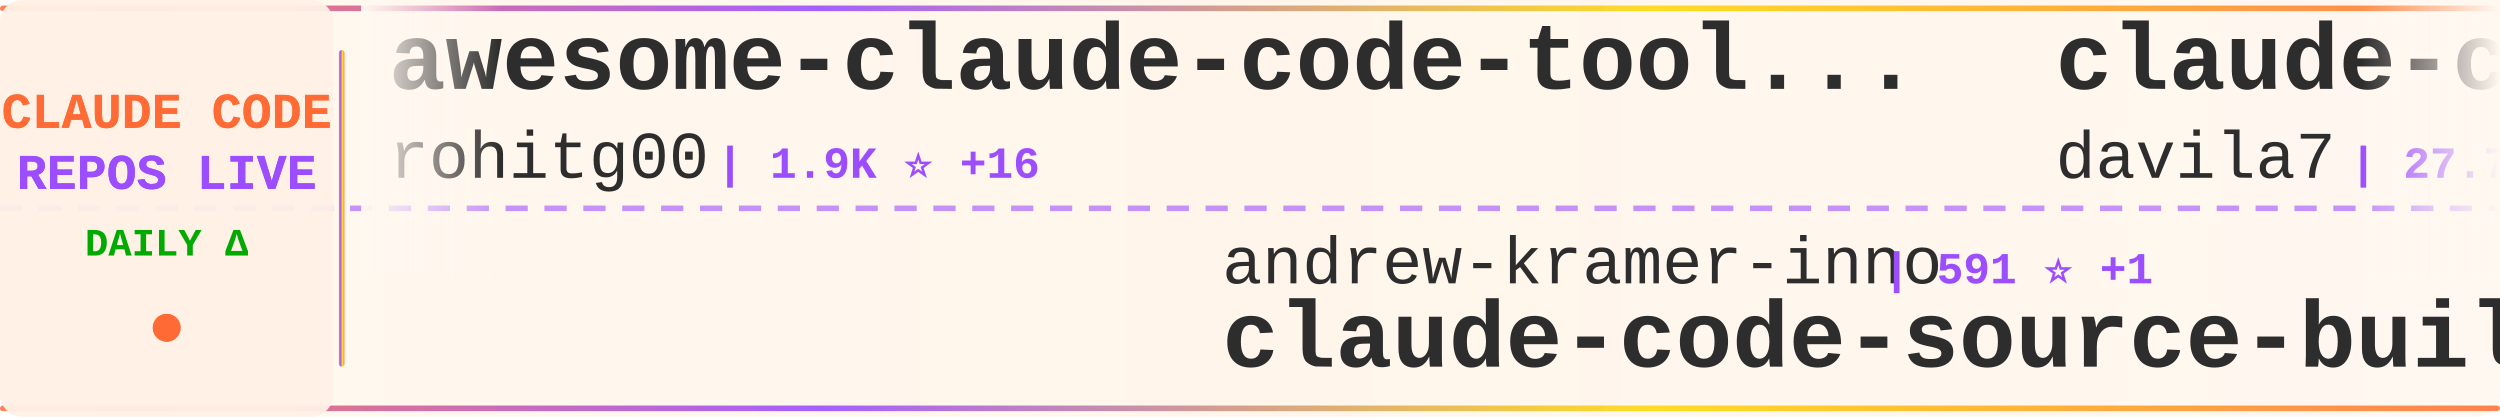
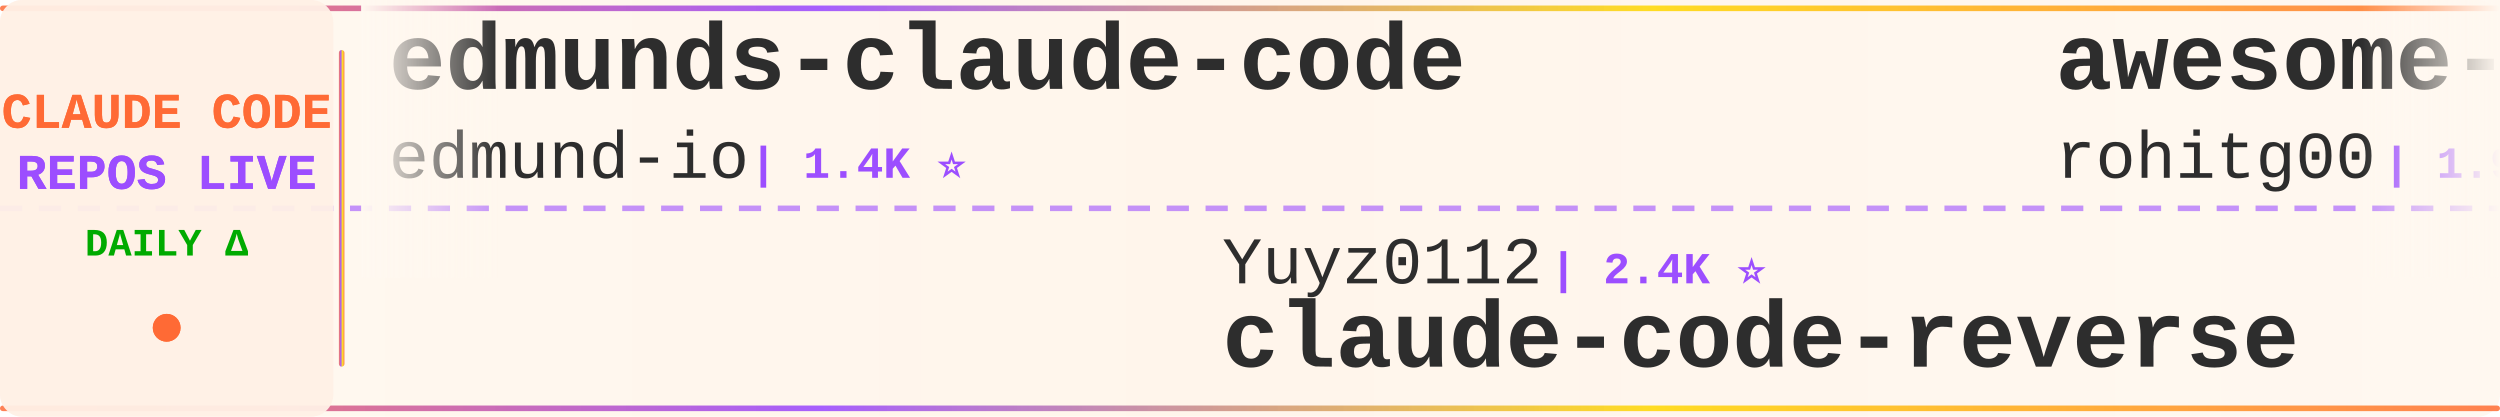
<svg xmlns="http://www.w3.org/2000/svg" width="900" height="150">
  <defs>
    <linearGradient id="tickerBg" x1="0%" y1="0%" x2="100%" y2="0%">
      <stop offset="0%" style="stop-color:#fff8f0;stop-opacity:0.98" />
      <stop offset="50%" style="stop-color:#fff5eb;stop-opacity:1" />
      <stop offset="100%" style="stop-color:#fff8f0;stop-opacity:0.98" />
    </linearGradient>
    <linearGradient id="borderGrad" x1="0%" y1="0%" x2="100%" y2="0%">
      <stop offset="0%" style="stop-color:#FF6B35;stop-opacity:0.85">
        <animate attributeName="stop-opacity" values="0.85;1;0.85" dur="2s" repeatCount="indefinite" />
      </stop>
      <stop offset="33%" style="stop-color:#9C4EFF;stop-opacity:0.9">
        <animate attributeName="stop-opacity" values="0.9;1;0.9" dur="2.2s" repeatCount="indefinite" />
      </stop>
      <stop offset="66%" style="stop-color:#FFD700;stop-opacity:0.85">
        <animate attributeName="stop-opacity" values="0.85;1;0.85" dur="1.8s" repeatCount="indefinite" />
      </stop>
      <stop offset="100%" style="stop-color:#FF6B35;stop-opacity:0.85">
        <animate attributeName="stop-opacity" values="0.85;1;0.85" dur="2s" repeatCount="indefinite" />
      </stop>
    </linearGradient>
    <filter id="textGlow">
      <feGaussianBlur stdDeviation="0.15" result="coloredBlur" />
      <feMerge>
        <feMergeNode in="coloredBlur" />
        <feMergeNode in="SourceGraphic" />
      </feMerge>
    </filter>
    <filter id="metricGlow">
      <feGaussianBlur stdDeviation="0.2" result="coloredBlur" />
      <feMerge>
        <feMergeNode in="coloredBlur" />
        <feMergeNode in="SourceGraphic" />
      </feMerge>
    </filter>
    <linearGradient id="leftFade" x1="0%" y1="0%" x2="100%" y2="0%">
      <stop offset="0%" style="stop-color:#fff8f0;stop-opacity:1" />
      <stop offset="100%" style="stop-color:#fff8f0;stop-opacity:0" />
    </linearGradient>
    <linearGradient id="rightFade" x1="0%" y1="0%" x2="100%" y2="0%">
      <stop offset="0%" style="stop-color:#fff8f0;stop-opacity:0" />
      <stop offset="100%" style="stop-color:#fff8f0;stop-opacity:1" />
    </linearGradient>
  </defs>
  <rect width="900" height="150" fill="url(#tickerBg)" rx="8" />
  <rect x="0" y="2" width="900" height="2" fill="url(#borderGrad)" rx="1" />
  <rect x="0" y="146" width="900" height="2" fill="url(#borderGrad)" rx="1" />
  <line x1="0" y1="75" x2="900" y2="75" stroke="#9C4EFF" stroke-width="2" stroke-dasharray="8 6" opacity="0.6" />
  <rect x="0" y="0" width="120" height="150" fill="#fff0e6" opacity="0.95" rx="8" />
  <text x="60" y="46" font-family="'Courier New', monospace" font-size="18" font-weight="bold" fill="#FF6B35" text-anchor="middle" filter="url(#textGlow)">
    CLAUDE CODE
  </text>
  <text x="60" y="68" font-family="'Courier New', monospace" font-size="18" font-weight="bold" fill="#9C4EFF" text-anchor="middle" filter="url(#textGlow)">
    REPOS LIVE
  </text>
  <text x="60" y="92" font-family="'Courier New', monospace" font-size="14" font-weight="bold" fill="#00aa00" text-anchor="middle">
    DAILY Δ
  </text>
  <circle cx="60" cy="118" r="5" fill="#FF6B35" filter="url(#metricGlow)">
    <animate attributeName="r" values="4;6;4" dur="1.5s" repeatCount="indefinite" />
    <animate attributeName="opacity" values="0.6;1;0.6" dur="1.5s" repeatCount="indefinite" />
  </circle>
  <rect x="122" y="18" width="2" height="114" fill="url(#borderGrad)" rx="1" />
  <clipPath id="tickerClip">
    <rect x="130" y="0" width="770" height="150" />
  </clipPath>
  <g clip-path="url(#tickerClip)">
    <g id="tickerItems">
      <animateTransform attributeName="transform" attributeType="XML" type="translate" from="0 0" to="-3000 0" dur="54s" repeatCount="indefinite" />
      <g transform="translate(0, 0)">
+         <text x="140" y="32" font-family="'Courier New', monospace" font-size="34" font-weight="bold" fill="#2d2d2d">edmunds-claude-code</text>
+         <text x="140" y="64" font-family="'Courier New', monospace" font-size="24" font-weight="normal" fill="#2d2d2d" opacity="1.0">edmund-io</text>
+         <text x="270" y="64" font-family="'Courier New', monospace" font-size="16" font-weight="bold" fill="#9C4EFF"> | 1.4K ⭐</text>
+       </g>
+       <g transform="translate(300, 0)">
+         <text x="140" y="102" font-family="'Courier New', monospace" font-size="24" font-weight="normal" fill="#2d2d2d" opacity="1.0">Yuyz0112</text>
+         <text x="258" y="102" font-family="'Courier New', monospace" font-size="16" font-weight="bold" fill="#9C4EFF"> | 2.4K ⭐</text>
+         <text x="140" y="132" font-family="'Courier New', monospace" font-size="34" font-weight="bold" fill="#2d2d2d">claude-code-reverse</text>
+       </g>
+       <g transform="translate(600, 0)">
        <text x="140" y="32" font-family="'Courier New', monospace" font-size="34" font-weight="bold" fill="#2d2d2d">awesome-claude-code-tool...</text>
        <text x="140" y="64" font-family="'Courier New', monospace" font-size="24" font-weight="normal" fill="#2d2d2d" opacity="1.0">rohitg00</text>
-         <text x="258" y="64" font-family="'Courier New', monospace" font-size="16" font-weight="bold" fill="#9C4EFF"> | 1.9K ⭐ +16</text>
+         <text x="258" y="64" font-family="'Courier New', monospace" font-size="16" font-weight="bold" fill="#9C4EFF"> | 1.9K ⭐ +19</text>
      </g>
-       <g transform="translate(300, 0)">
-         <text x="140" y="102" font-family="'Courier New', monospace" font-size="24" font-weight="normal" fill="#2d2d2d" opacity="1.0">andrew-kramer-inno</text>
-         <text x="378" y="102" font-family="'Courier New', monospace" font-size="16" font-weight="bold" fill="#9C4EFF"> | 591 ⭐ +1</text>
-         <text x="140" y="132" font-family="'Courier New', monospace" font-size="34" font-weight="bold" fill="#2d2d2d">claude-code-source-build</text>
+       <g transform="translate(900, 0)">
+         <text x="140" y="102" font-family="'Courier New', monospace" font-size="24" font-weight="normal" fill="#2d2d2d" opacity="1.0">liuup</text>
+         <text x="222" y="102" font-family="'Courier New', monospace" font-size="16" font-weight="bold" fill="#9C4EFF"> | 2.8K ⭐ +17</text>
+         <text x="140" y="132" font-family="'Courier New', monospace" font-size="34" font-weight="bold" fill="#2d2d2d">claude-code-analysis</text>
      </g>
-       <g transform="translate(600, 0)">
+       <g transform="translate(1200, 0)">
+         <text x="140" y="32" font-family="'Courier New', monospace" font-size="34" font-weight="bold" fill="#2d2d2d">claude-code-prompts</text>
+         <text x="140" y="64" font-family="'Courier New', monospace" font-size="24" font-weight="normal" fill="#2d2d2d" opacity="1.0">repowise-dev</text>
+         <text x="306" y="64" font-family="'Courier New', monospace" font-size="16" font-weight="bold" fill="#9C4EFF"> | 1.1K ⭐ +1</text>
+       </g>
+       <g transform="translate(1500, 0)">
+         <text x="140" y="102" font-family="'Courier New', monospace" font-size="24" font-weight="normal" fill="#2d2d2d" opacity="1.0">RichardAtCT</text>
+         <text x="294" y="102" font-family="'Courier New', monospace" font-size="16" font-weight="bold" fill="#9C4EFF"> | 2.6K ⭐ +4</text>
+         <text x="140" y="132" font-family="'Courier New', monospace" font-size="34" font-weight="bold" fill="#2d2d2d">claude-code-telegram</text>
+       </g>
+       <g transform="translate(1800, 0)">
        <text x="140" y="32" font-family="'Courier New', monospace" font-size="34" font-weight="bold" fill="#2d2d2d">claude-code-templates</text>
        <text x="140" y="64" font-family="'Courier New', monospace" font-size="24" font-weight="normal" fill="#2d2d2d" opacity="1.0">davila7</text>
-         <text x="246" y="64" font-family="'Courier New', monospace" font-size="16" font-weight="bold" fill="#9C4EFF"> | 27.7K ⭐ +26</text>
-       </g>
-       <g transform="translate(900, 0)">
-         <text x="140" y="102" font-family="'Courier New', monospace" font-size="24" font-weight="normal" fill="#2d2d2d" opacity="1.0">Chachamaru127</text>
-         <text x="318" y="102" font-family="'Courier New', monospace" font-size="16" font-weight="bold" fill="#9C4EFF"> | 2.3K ⭐ +96</text>
-         <text x="140" y="132" font-family="'Courier New', monospace" font-size="34" font-weight="bold" fill="#2d2d2d">claude-code-harness</text>
-       </g>
-       <g transform="translate(1200, 0)">
-         <text x="140" y="32" font-family="'Courier New', monospace" font-size="34" font-weight="bold" fill="#2d2d2d">sc-claude-code-files</text>
-         <text x="140" y="64" font-family="'Courier New', monospace" font-size="24" font-weight="normal" fill="#2d2d2d" opacity="1.0">https-deeplearning-ai</text>
-         <text x="414" y="64" font-family="'Courier New', monospace" font-size="16" font-weight="bold" fill="#9C4EFF"> | 522 ⭐</text>
-       </g>
-       <g transform="translate(1500, 0)">
-         <text x="140" y="102" font-family="'Courier New', monospace" font-size="24" font-weight="normal" fill="#2d2d2d" opacity="1.0">nanocoai</text>
-         <text x="258" y="102" font-family="'Courier New', monospace" font-size="16" font-weight="bold" fill="#9C4EFF"> | 29.6K ⭐ +19</text>
-         <text x="140" y="132" font-family="'Courier New', monospace" font-size="34" font-weight="bold" fill="#2d2d2d">nanoclaw</text>
-       </g>
-       <g transform="translate(1800, 0)">
-         <text x="140" y="32" font-family="'Courier New', monospace" font-size="34" font-weight="bold" fill="#2d2d2d">claude-code-hub</text>
-         <text x="140" y="64" font-family="'Courier New', monospace" font-size="24" font-weight="normal" fill="#2d2d2d" opacity="1.0">ding113</text>
-         <text x="246" y="64" font-family="'Courier New', monospace" font-size="16" font-weight="bold" fill="#9C4EFF"> | 3.0K ⭐ +5</text>
+         <text x="246" y="64" font-family="'Courier New', monospace" font-size="16" font-weight="bold" fill="#9C4EFF"> | 27.7K ⭐ +21</text>
      </g>
      <g transform="translate(2100, 0)">
-         <text x="140" y="102" font-family="'Courier New', monospace" font-size="24" font-weight="normal" fill="#2d2d2d" opacity="1.0">FlorianBruniaux</text>
-         <text x="342" y="102" font-family="'Courier New', monospace" font-size="16" font-weight="bold" fill="#9C4EFF"> | 4.6K ⭐ +15</text>
-         <text x="140" y="132" font-family="'Courier New', monospace" font-size="34" font-weight="bold" fill="#2d2d2d">claude-code-ultimate-gui...</text>
+         <text x="140" y="102" font-family="'Courier New', monospace" font-size="24" font-weight="normal" fill="#2d2d2d" opacity="1.0">VoltAgent</text>
+         <text x="270" y="102" font-family="'Courier New', monospace" font-size="16" font-weight="bold" fill="#9C4EFF"> | 20.9K ⭐ +59</text>
+         <text x="140" y="132" font-family="'Courier New', monospace" font-size="34" font-weight="bold" fill="#2d2d2d">awesome-claude-code-suba...</text>
      </g>
      <g transform="translate(2400, 0)">
-         <text x="140" y="32" font-family="'Courier New', monospace" font-size="34" font-weight="bold" fill="#2d2d2d">free-claude-code</text>
-         <text x="140" y="64" font-family="'Courier New', monospace" font-size="24" font-weight="normal" fill="#2d2d2d" opacity="1.0">Alishahryar1</text>
-         <text x="306" y="64" font-family="'Courier New', monospace" font-size="16" font-weight="bold" fill="#9C4EFF"> | 31.2K ⭐ +274</text>
+         <text x="140" y="32" font-family="'Courier New', monospace" font-size="34" font-weight="bold" fill="#2d2d2d">claude-code-source-build</text>
+         <text x="140" y="64" font-family="'Courier New', monospace" font-size="24" font-weight="normal" fill="#2d2d2d" opacity="1.0">andrew-kramer-inno</text>
+         <text x="378" y="64" font-family="'Courier New', monospace" font-size="16" font-weight="bold" fill="#9C4EFF"> | 591 ⭐</text>
      </g>
      <g transform="translate(2700, 0)">
-         <text x="140" y="102" font-family="'Courier New', monospace" font-size="24" font-weight="normal" fill="#2d2d2d" opacity="1.0">zebbern</text>
-         <text x="246" y="102" font-family="'Courier New', monospace" font-size="16" font-weight="bold" fill="#9C4EFF"> | 4.2K ⭐ +4</text>
-         <text x="140" y="132" font-family="'Courier New', monospace" font-size="34" font-weight="bold" fill="#2d2d2d">claude-code-guide</text>
+         <text x="140" y="102" font-family="'Courier New', monospace" font-size="24" font-weight="normal" fill="#2d2d2d" opacity="1.0">shanraisshan</text>
+         <text x="306" y="102" font-family="'Courier New', monospace" font-size="16" font-weight="bold" fill="#9C4EFF"> | 55.7K ⭐ +131</text>
+         <text x="140" y="132" font-family="'Courier New', monospace" font-size="34" font-weight="bold" fill="#2d2d2d">claude-code-best-practic...</text>
      </g>
      <g transform="translate(3000, 0)">
+         <text x="140" y="32" font-family="'Courier New', monospace" font-size="34" font-weight="bold" fill="#2d2d2d">edmunds-claude-code</text>
+         <text x="140" y="64" font-family="'Courier New', monospace" font-size="24" font-weight="normal" fill="#2d2d2d" opacity="1.0">edmund-io</text>
+         <text x="270" y="64" font-family="'Courier New', monospace" font-size="16" font-weight="bold" fill="#9C4EFF"> | 1.4K ⭐</text>
+       </g>
+       <g transform="translate(3300, 0)">
+         <text x="140" y="102" font-family="'Courier New', monospace" font-size="24" font-weight="normal" fill="#2d2d2d" opacity="1.0">Yuyz0112</text>
+         <text x="258" y="102" font-family="'Courier New', monospace" font-size="16" font-weight="bold" fill="#9C4EFF"> | 2.4K ⭐</text>
+         <text x="140" y="132" font-family="'Courier New', monospace" font-size="34" font-weight="bold" fill="#2d2d2d">claude-code-reverse</text>
+       </g>
+       <g transform="translate(3600, 0)">
        <text x="140" y="32" font-family="'Courier New', monospace" font-size="34" font-weight="bold" fill="#2d2d2d">awesome-claude-code-tool...</text>
        <text x="140" y="64" font-family="'Courier New', monospace" font-size="24" font-weight="normal" fill="#2d2d2d" opacity="1.0">rohitg00</text>
-         <text x="258" y="64" font-family="'Courier New', monospace" font-size="16" font-weight="bold" fill="#9C4EFF"> | 1.9K ⭐ +16</text>
-       </g>
-       <g transform="translate(3300, 0)">
-         <text x="140" y="102" font-family="'Courier New', monospace" font-size="24" font-weight="normal" fill="#2d2d2d" opacity="1.0">andrew-kramer-inno</text>
-         <text x="378" y="102" font-family="'Courier New', monospace" font-size="16" font-weight="bold" fill="#9C4EFF"> | 591 ⭐ +1</text>
-         <text x="140" y="132" font-family="'Courier New', monospace" font-size="34" font-weight="bold" fill="#2d2d2d">claude-code-source-build</text>
-       </g>
-       <g transform="translate(3600, 0)">
-         <text x="140" y="32" font-family="'Courier New', monospace" font-size="34" font-weight="bold" fill="#2d2d2d">claude-code-templates</text>
-         <text x="140" y="64" font-family="'Courier New', monospace" font-size="24" font-weight="normal" fill="#2d2d2d" opacity="1.0">davila7</text>
-         <text x="246" y="64" font-family="'Courier New', monospace" font-size="16" font-weight="bold" fill="#9C4EFF"> | 27.7K ⭐ +26</text>
+         <text x="258" y="64" font-family="'Courier New', monospace" font-size="16" font-weight="bold" fill="#9C4EFF"> | 1.9K ⭐ +19</text>
      </g>
      <g transform="translate(3900, 0)">
-         <text x="140" y="102" font-family="'Courier New', monospace" font-size="24" font-weight="normal" fill="#2d2d2d" opacity="1.0">Chachamaru127</text>
-         <text x="318" y="102" font-family="'Courier New', monospace" font-size="16" font-weight="bold" fill="#9C4EFF"> | 2.3K ⭐ +96</text>
-         <text x="140" y="132" font-family="'Courier New', monospace" font-size="34" font-weight="bold" fill="#2d2d2d">claude-code-harness</text>
+         <text x="140" y="102" font-family="'Courier New', monospace" font-size="24" font-weight="normal" fill="#2d2d2d" opacity="1.0">liuup</text>
+         <text x="222" y="102" font-family="'Courier New', monospace" font-size="16" font-weight="bold" fill="#9C4EFF"> | 2.8K ⭐ +17</text>
+         <text x="140" y="132" font-family="'Courier New', monospace" font-size="34" font-weight="bold" fill="#2d2d2d">claude-code-analysis</text>
      </g>
    </g>
  </g>
  <rect x="130" y="0" width="50" height="100" fill="url(#leftFade)" />
  <rect x="850" y="0" width="50" height="100" fill="url(#rightFade)" />
</svg>
